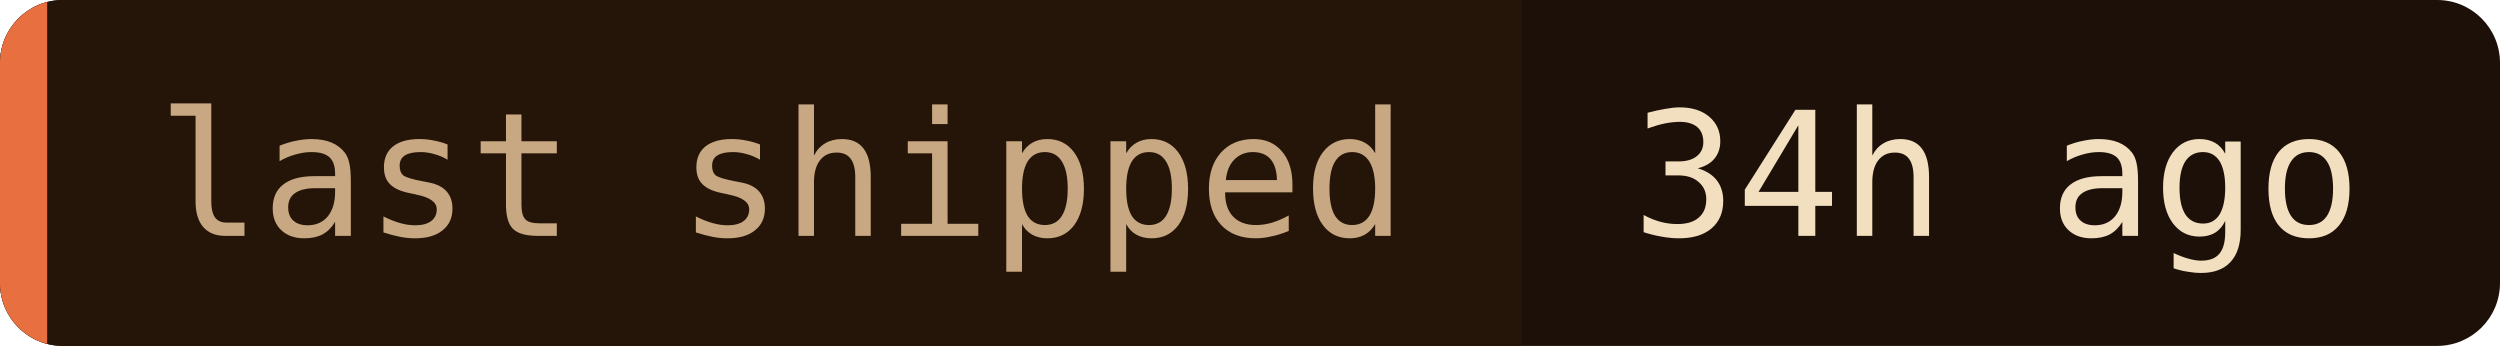
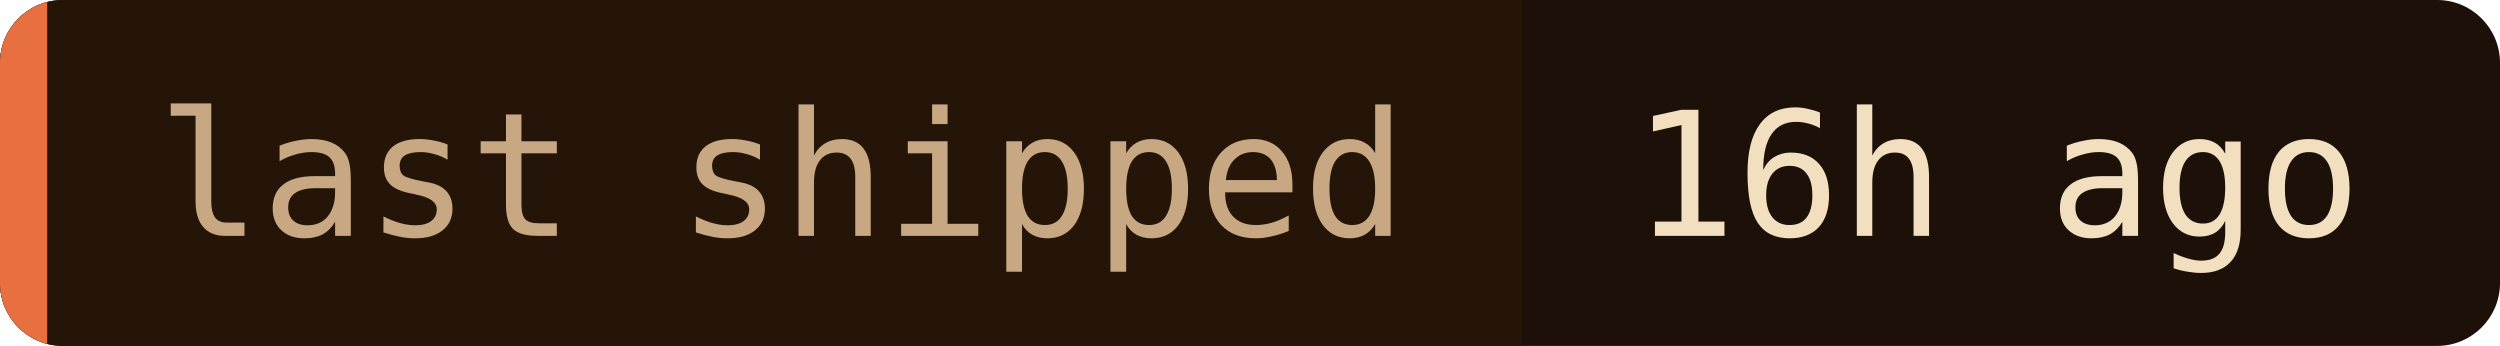
- <svg xmlns="http://www.w3.org/2000/svg" width="159" height="22" role="img" aria-label="last shipped: 34h ago">
+ <svg xmlns="http://www.w3.org/2000/svg" width="159" height="22" role="img" aria-label="last shipped: 16h ago">
  <clipPath id="c">
    <rect width="159" height="22" rx="4" />
  </clipPath>
  <g clip-path="url(#c)">
    <rect width="159" height="22" fill="#1c1008" />
    <rect width="96.8" height="22" fill="#241508" />
    <rect width="3" height="22" fill="#e87040" />
  </g>
  <g font-family="'JetBrains Mono', 'Fira Code', ui-monospace, SFMono-Regular, Menlo, monospace" font-size="11">
    <text x="10" y="15" fill="#c8a882">last shipped</text>
-     <text x="103.8" y="15" fill="#f2dfc0">34h ago</text>
+     <text x="103.8" y="15" fill="#f2dfc0">16h ago</text>
  </g>
</svg>
